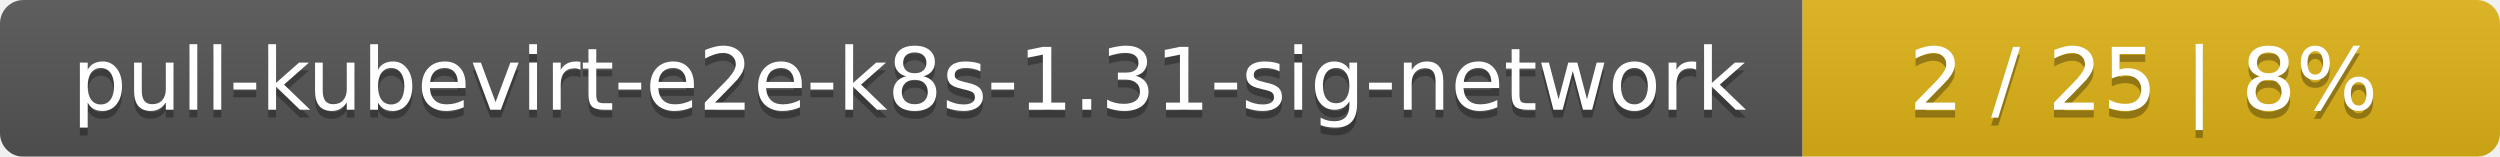
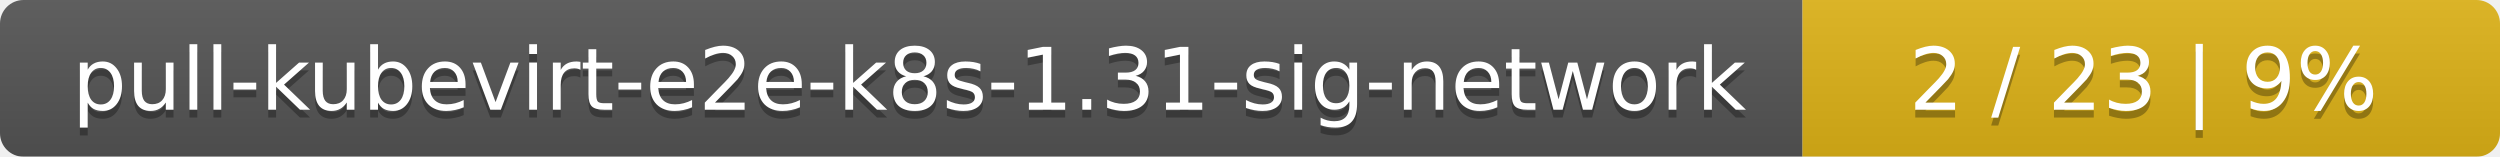
<svg xmlns="http://www.w3.org/2000/svg" width="319" height="20">
  <linearGradient id="smooth" x2="0" y2="100%">
    <stop offset="0" stop-color="#bbb" stop-opacity=".1" />
    <stop offset="1" stop-opacity=".1" />
  </linearGradient>
  <mask id="round">
    <rect width="319" height="20" rx="3" fill="#fff" />
  </mask>
  <g mask="url(#round)">
    <rect width="230" height="20" fill="#555" />
    <rect x="230" width="89" height="20" fill="#dfb317" />
    <rect width="319" height="20" fill="url(#smooth)" />
  </g>
  <g fill="#fff" text-anchor="middle" font-family="DejaVu Sans,Verdana,Geneva,sans-serif" font-size="11">
    <text x="116" y="15" fill="#010101" fill-opacity=".3">pull-kubevirt-e2e-k8s-1.31-sig-network</text>
    <text x="116" y="14">pull-kubevirt-e2e-k8s-1.31-sig-network</text>
-     <text x="273.5" y="15" fill="#010101" fill-opacity=".3">2 / 25    |    8%</text>
-     <text x="273.5" y="14">2 / 25    |    8%</text>
+     <text x="273.5" y="15" fill="#010101" fill-opacity=".3">2 / 23    |    9%</text>
+     <text x="273.5" y="14">2 / 23    |    9%</text>
  </g>
</svg>
